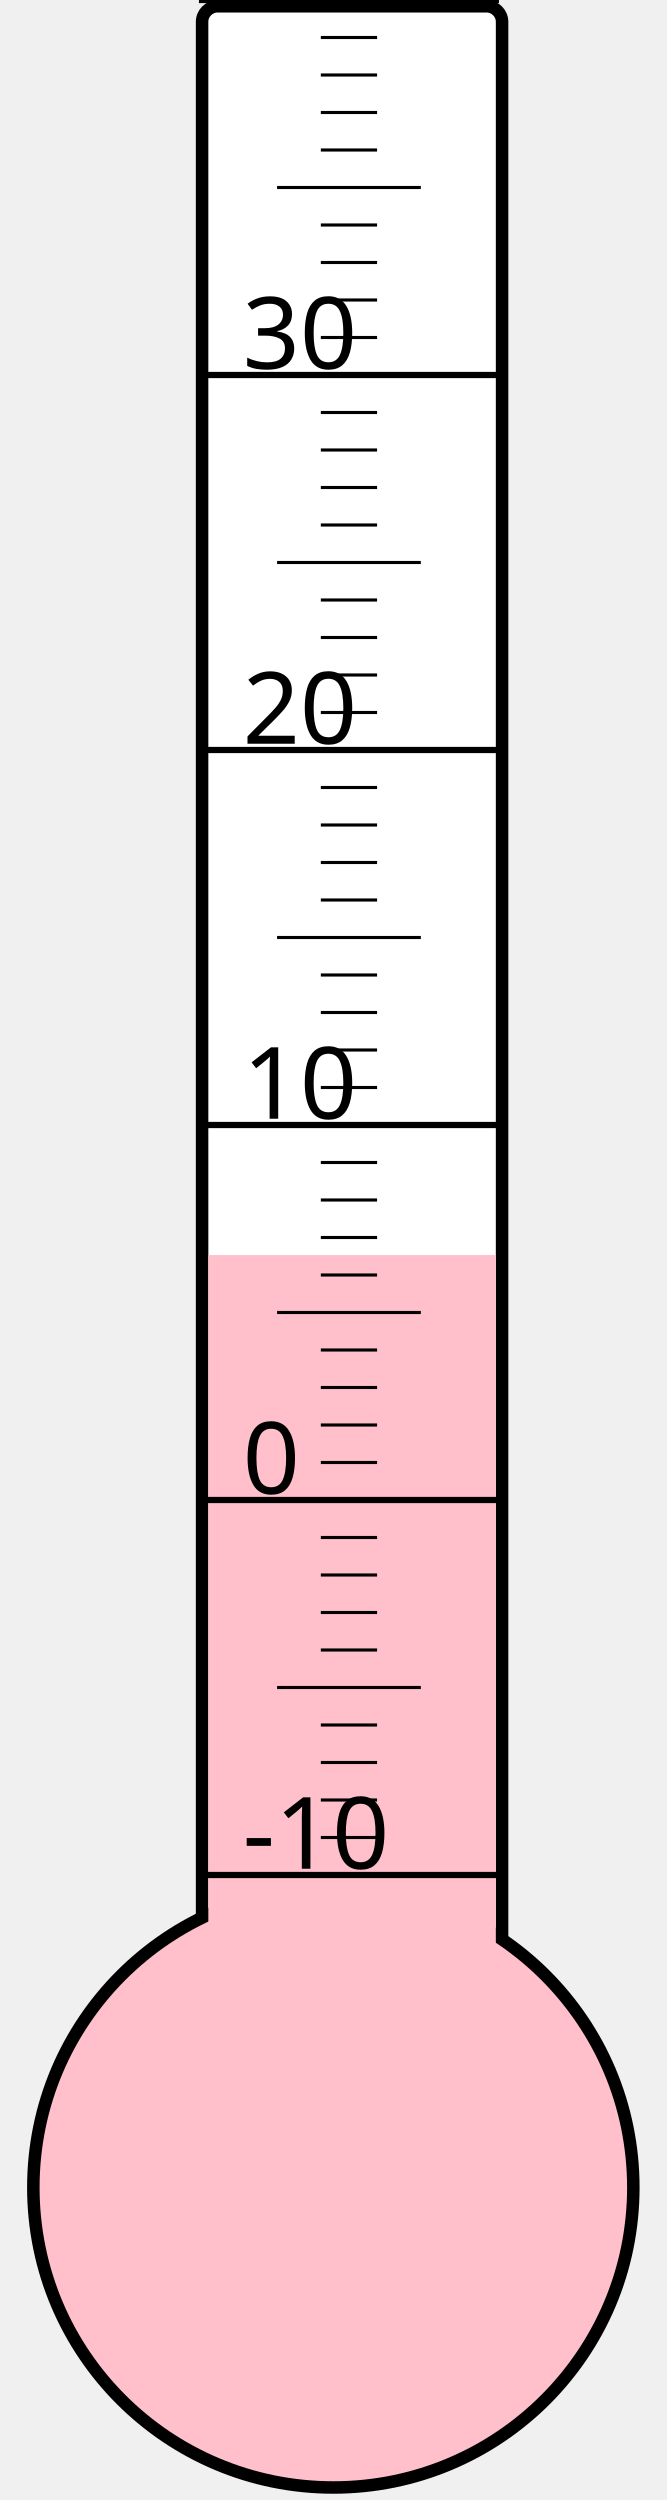
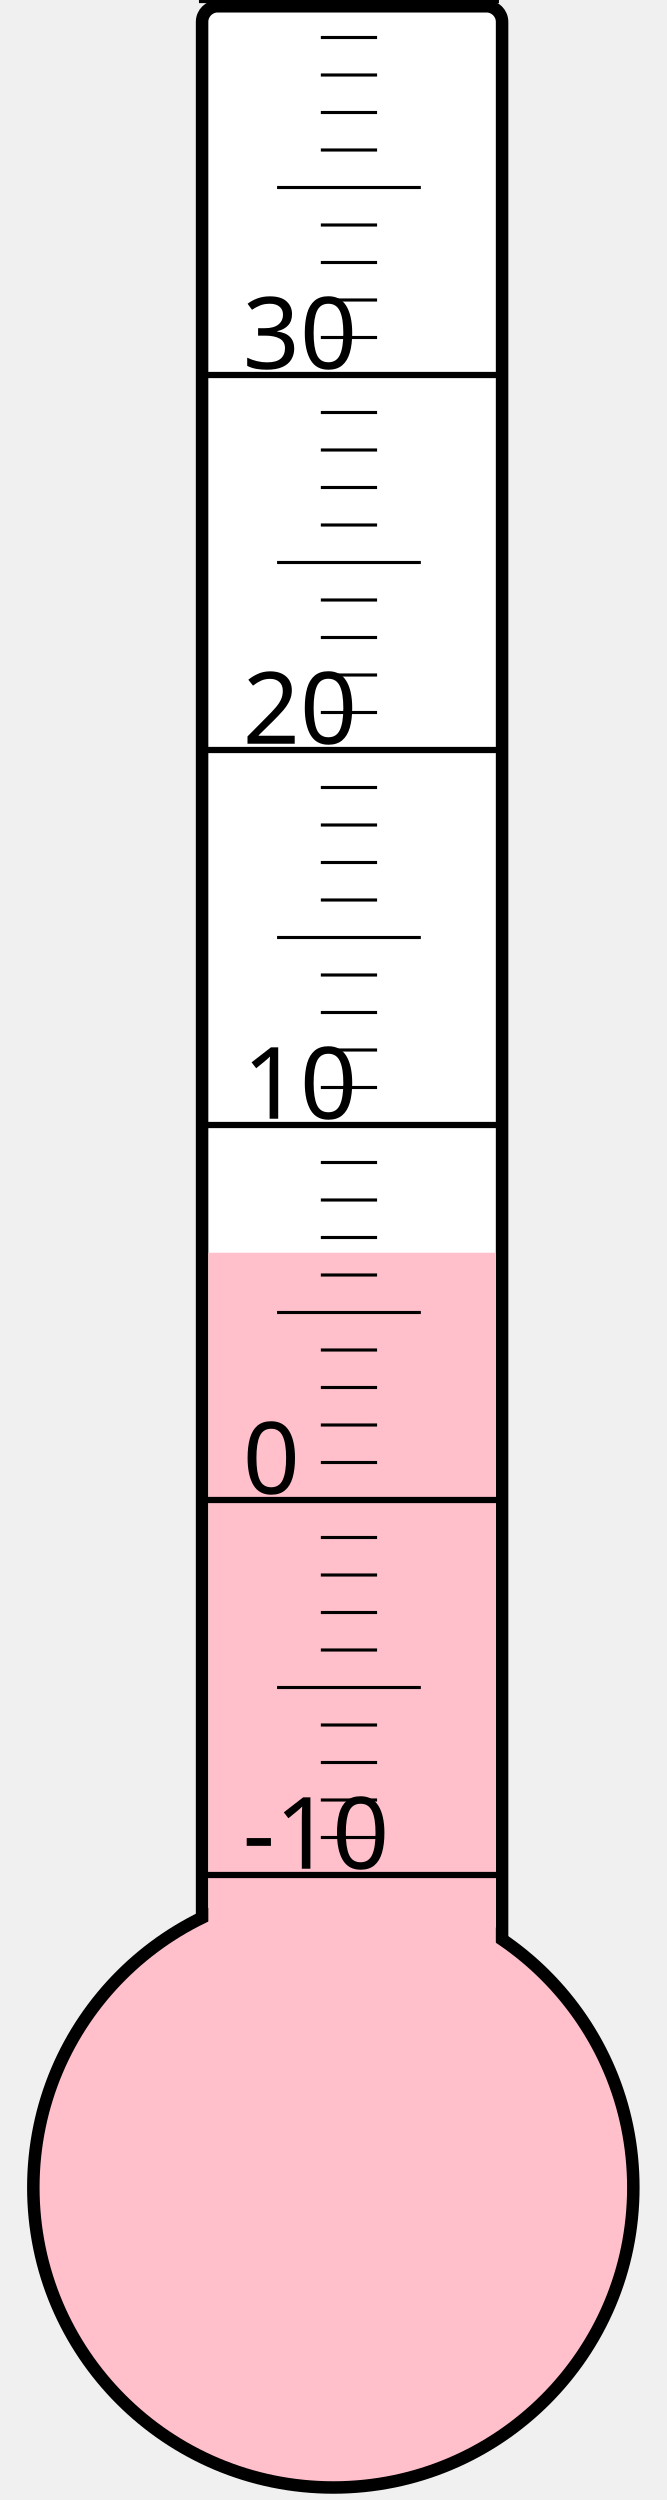
<svg xmlns="http://www.w3.org/2000/svg" width="40px" height="150px" viewBox="0 0 200 800">
  <rect width="200" height="800" x="0" y="0" style="fill: #ffffeb; fill-opacity: 0;" />
  <rect width="96" height="680" x="58" y="2" rx="5" ry="5" style="fill: white; fill-opacity: 1; stroke: black; stroke-width: 4;" />
  <circle cx="100" cy="700" r="96" style="fill: pink; stroke: black; stroke-width: 4;" />
-   <rect width="92" height="298.375" x="60" y="401.625" style="fill: pink; fill-opacity: 1; stroke-width: 0;" />
+   <rect width="92" height="299.125" x="60" y="400.875" style="fill: pink; fill-opacity: 1; stroke-width: 0;" />
  <text x="71" y="598" style="font-family: sans-serif; font-size: 24pt;">-10</text>
  <text x="71" y="478" style="font-family: sans-serif; font-size: 24pt;">0</text>
  <text x="71" y="358" style="font-family: sans-serif; font-size: 24pt;">10</text>
  <text x="71" y="238" style="font-family: sans-serif; font-size: 24pt;">20</text>
  <text x="71" y="118" style="font-family: sans-serif; font-size: 24pt;">30</text>
  <g style="stroke: black;">
    <line x1="57" y1="600" x2="153" y2="600" style="stroke-width: 2;" />
    <line x1="96" y1="588" x2="114" y2="588" style="stroke-width: 1;" />
    <line x1="96" y1="576" x2="114" y2="576" style="stroke-width: 1;" />
    <line x1="96" y1="564" x2="114" y2="564" style="stroke-width: 1;" />
    <line x1="96" y1="552" x2="114" y2="552" style="stroke-width: 1;" />
    <line x1="82" y1="540" x2="128" y2="540" style="stroke-width: 1;" />
    <line x1="96" y1="528" x2="114" y2="528" style="stroke-width: 1;" />
    <line x1="96" y1="516" x2="114" y2="516" style="stroke-width: 1;" />
    <line x1="96" y1="504" x2="114" y2="504" style="stroke-width: 1;" />
    <line x1="96" y1="492" x2="114" y2="492" style="stroke-width: 1;" />
    <line x1="57" y1="480" x2="153" y2="480" style="stroke-width: 2;" />
    <line x1="96" y1="468" x2="114" y2="468" style="stroke-width: 1;" />
    <line x1="96" y1="456" x2="114" y2="456" style="stroke-width: 1;" />
    <line x1="96" y1="444" x2="114" y2="444" style="stroke-width: 1;" />
    <line x1="96" y1="432" x2="114" y2="432" style="stroke-width: 1;" />
    <line x1="82" y1="420" x2="128" y2="420" style="stroke-width: 1;" />
    <line x1="96" y1="408" x2="114" y2="408" style="stroke-width: 1;" />
    <line x1="96" y1="396" x2="114" y2="396" style="stroke-width: 1;" />
    <line x1="96" y1="384" x2="114" y2="384" style="stroke-width: 1;" />
    <line x1="96" y1="372" x2="114" y2="372" style="stroke-width: 1;" />
    <line x1="57" y1="360" x2="153" y2="360" style="stroke-width: 2;" />
    <line x1="96" y1="348" x2="114" y2="348" style="stroke-width: 1;" />
    <line x1="96" y1="336" x2="114" y2="336" style="stroke-width: 1;" />
    <line x1="96" y1="324" x2="114" y2="324" style="stroke-width: 1;" />
    <line x1="96" y1="312" x2="114" y2="312" style="stroke-width: 1;" />
    <line x1="82" y1="300" x2="128" y2="300" style="stroke-width: 1;" />
    <line x1="96" y1="288" x2="114" y2="288" style="stroke-width: 1;" />
    <line x1="96" y1="276" x2="114" y2="276" style="stroke-width: 1;" />
    <line x1="96" y1="264" x2="114" y2="264" style="stroke-width: 1;" />
    <line x1="96" y1="252" x2="114" y2="252" style="stroke-width: 1;" />
    <line x1="57" y1="240" x2="153" y2="240" style="stroke-width: 2;" />
    <line x1="96" y1="228" x2="114" y2="228" style="stroke-width: 1;" />
    <line x1="96" y1="216" x2="114" y2="216" style="stroke-width: 1;" />
    <line x1="96" y1="204" x2="114" y2="204" style="stroke-width: 1;" />
    <line x1="96" y1="192" x2="114" y2="192" style="stroke-width: 1;" />
    <line x1="82" y1="180" x2="128" y2="180" style="stroke-width: 1;" />
    <line x1="96" y1="168" x2="114" y2="168" style="stroke-width: 1;" />
    <line x1="96" y1="156" x2="114" y2="156" style="stroke-width: 1;" />
    <line x1="96" y1="144" x2="114" y2="144" style="stroke-width: 1;" />
    <line x1="96" y1="132" x2="114" y2="132" style="stroke-width: 1;" />
    <line x1="57" y1="120" x2="153" y2="120" style="stroke-width: 2;" />
    <line x1="96" y1="108" x2="114" y2="108" style="stroke-width: 1;" />
    <line x1="96" y1="96" x2="114" y2="96" style="stroke-width: 1;" />
    <line x1="96" y1="84" x2="114" y2="84" style="stroke-width: 1;" />
    <line x1="96" y1="72" x2="114" y2="72" style="stroke-width: 1;" />
    <line x1="82" y1="60" x2="128" y2="60" style="stroke-width: 1;" />
    <line x1="96" y1="48" x2="114" y2="48" style="stroke-width: 1;" />
    <line x1="96" y1="36" x2="114" y2="36" style="stroke-width: 1;" />
    <line x1="96" y1="24" x2="114" y2="24" style="stroke-width: 1;" />
    <line x1="96" y1="12" x2="114" y2="12" style="stroke-width: 1;" />
    <line x1="57" y1="0" x2="153" y2="0" style="stroke-width: 2;" />
  </g>
</svg>
